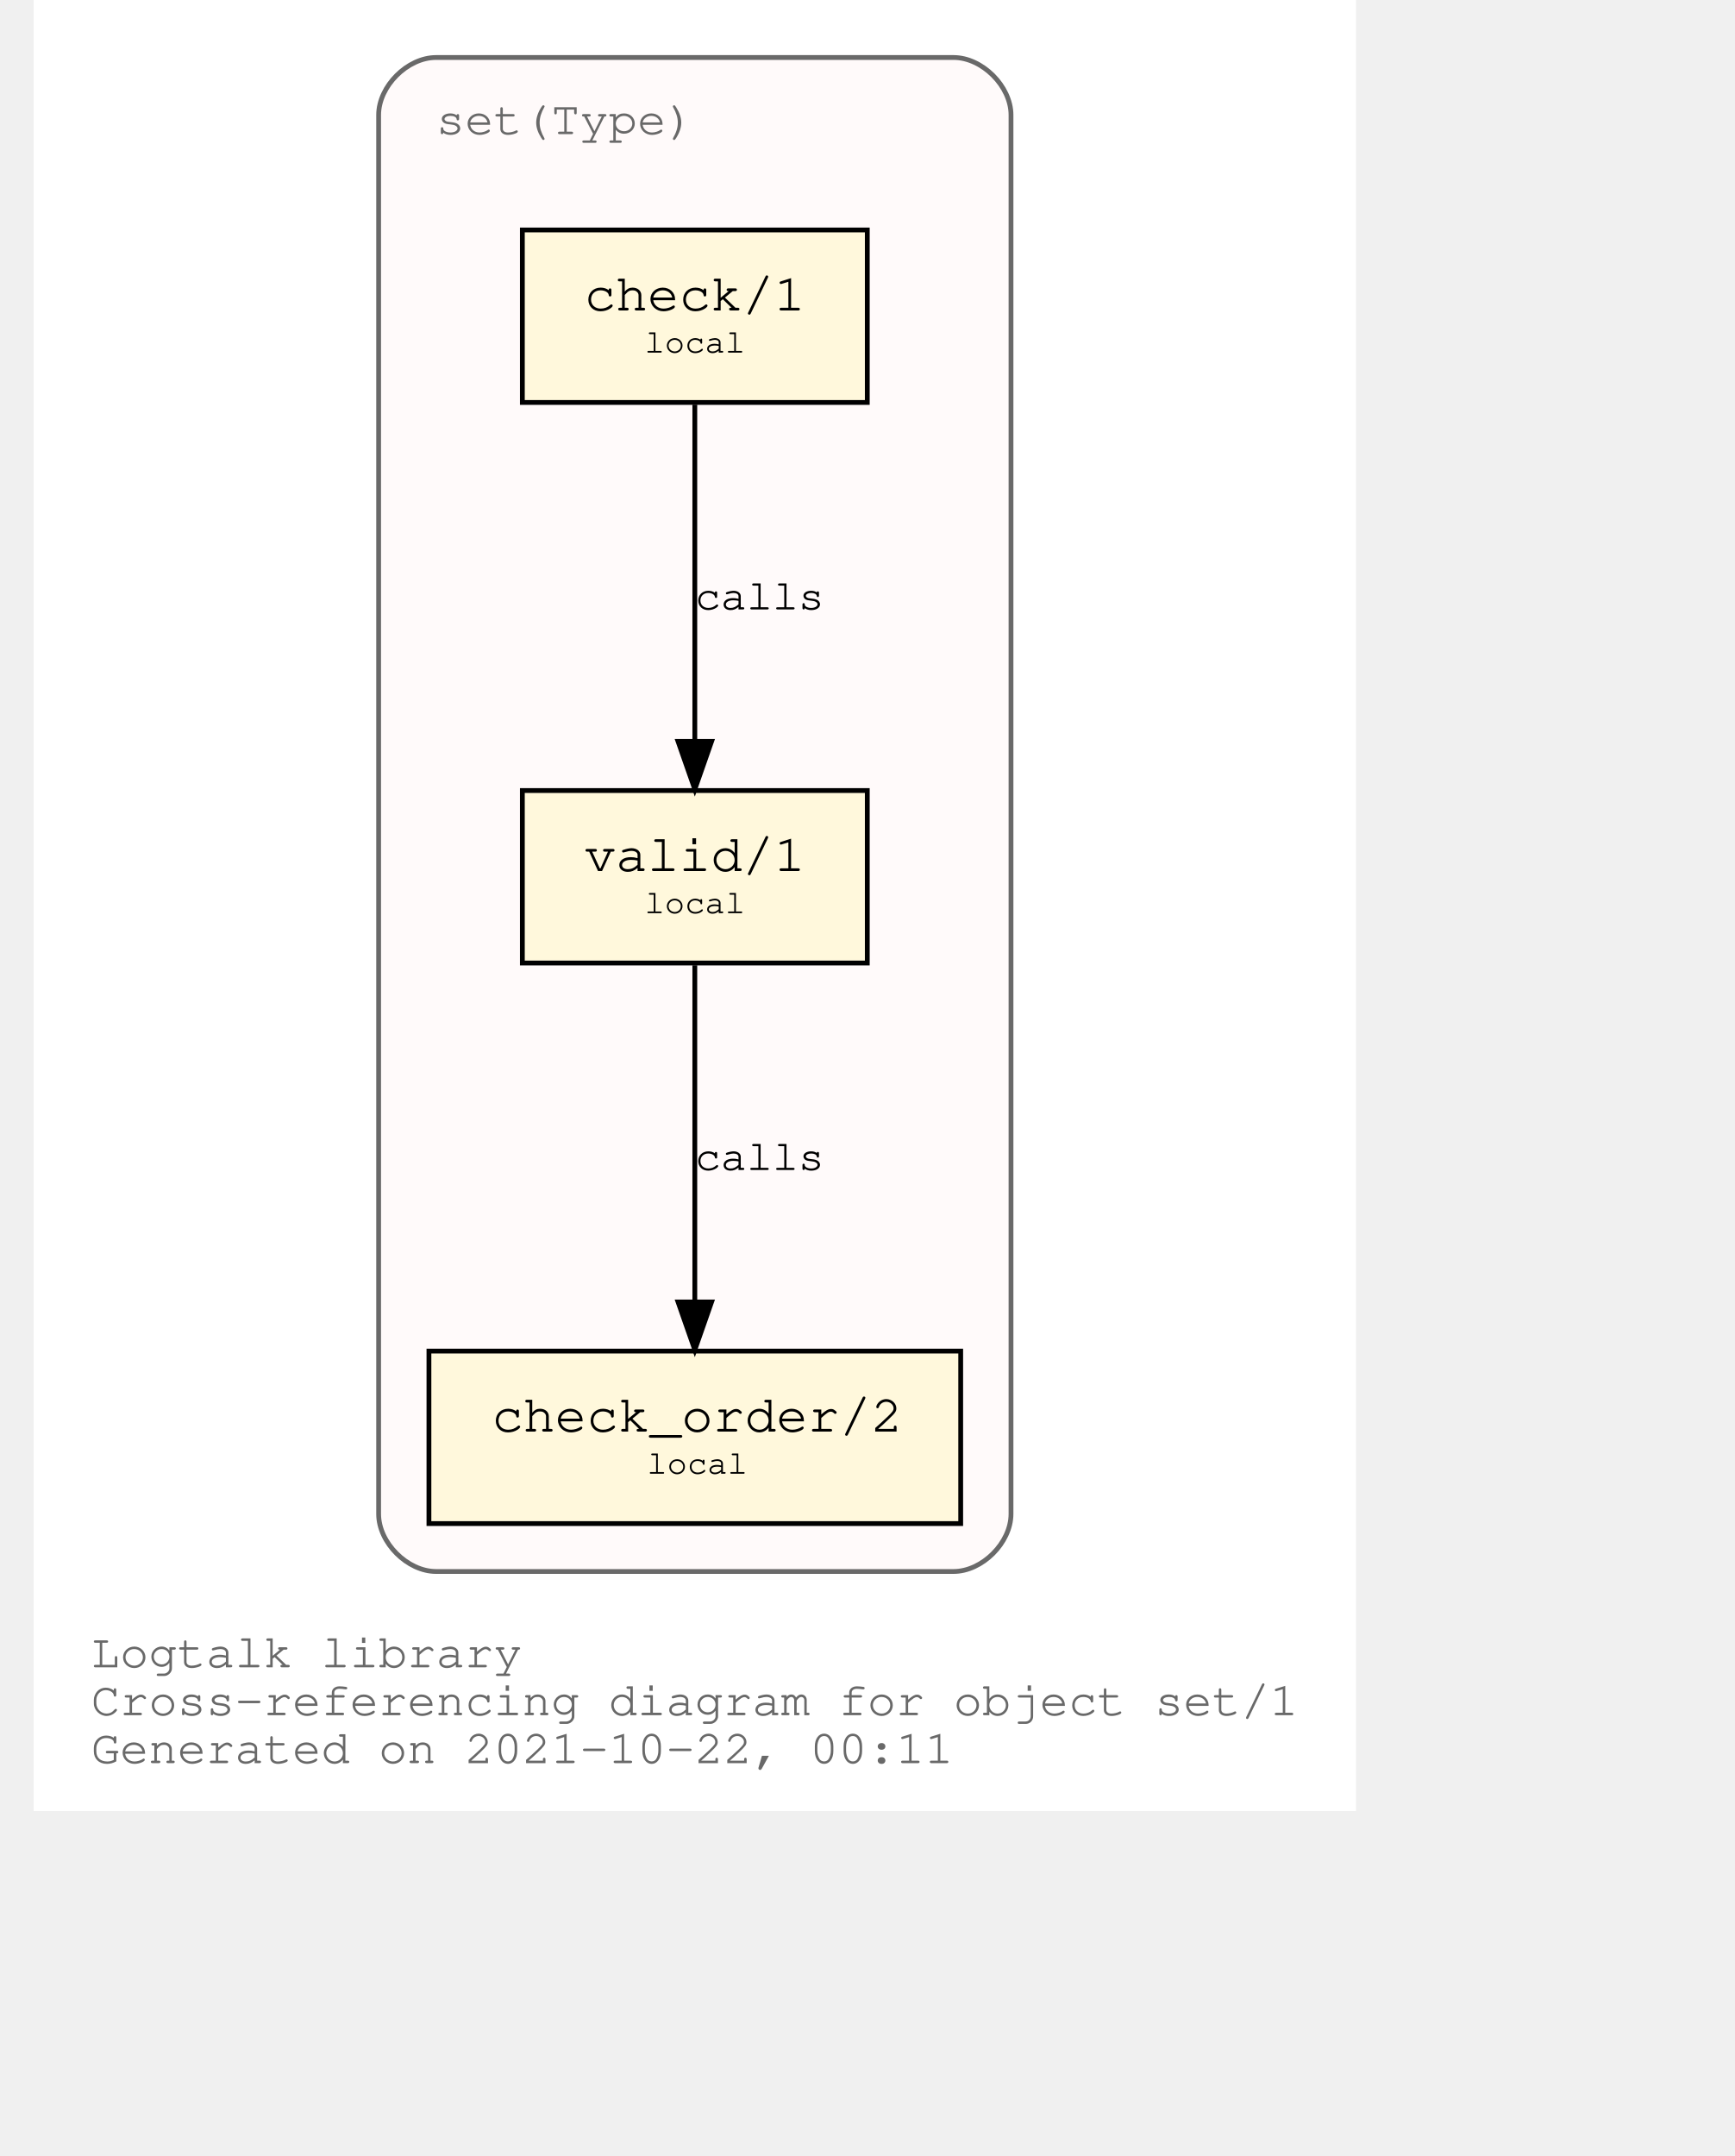
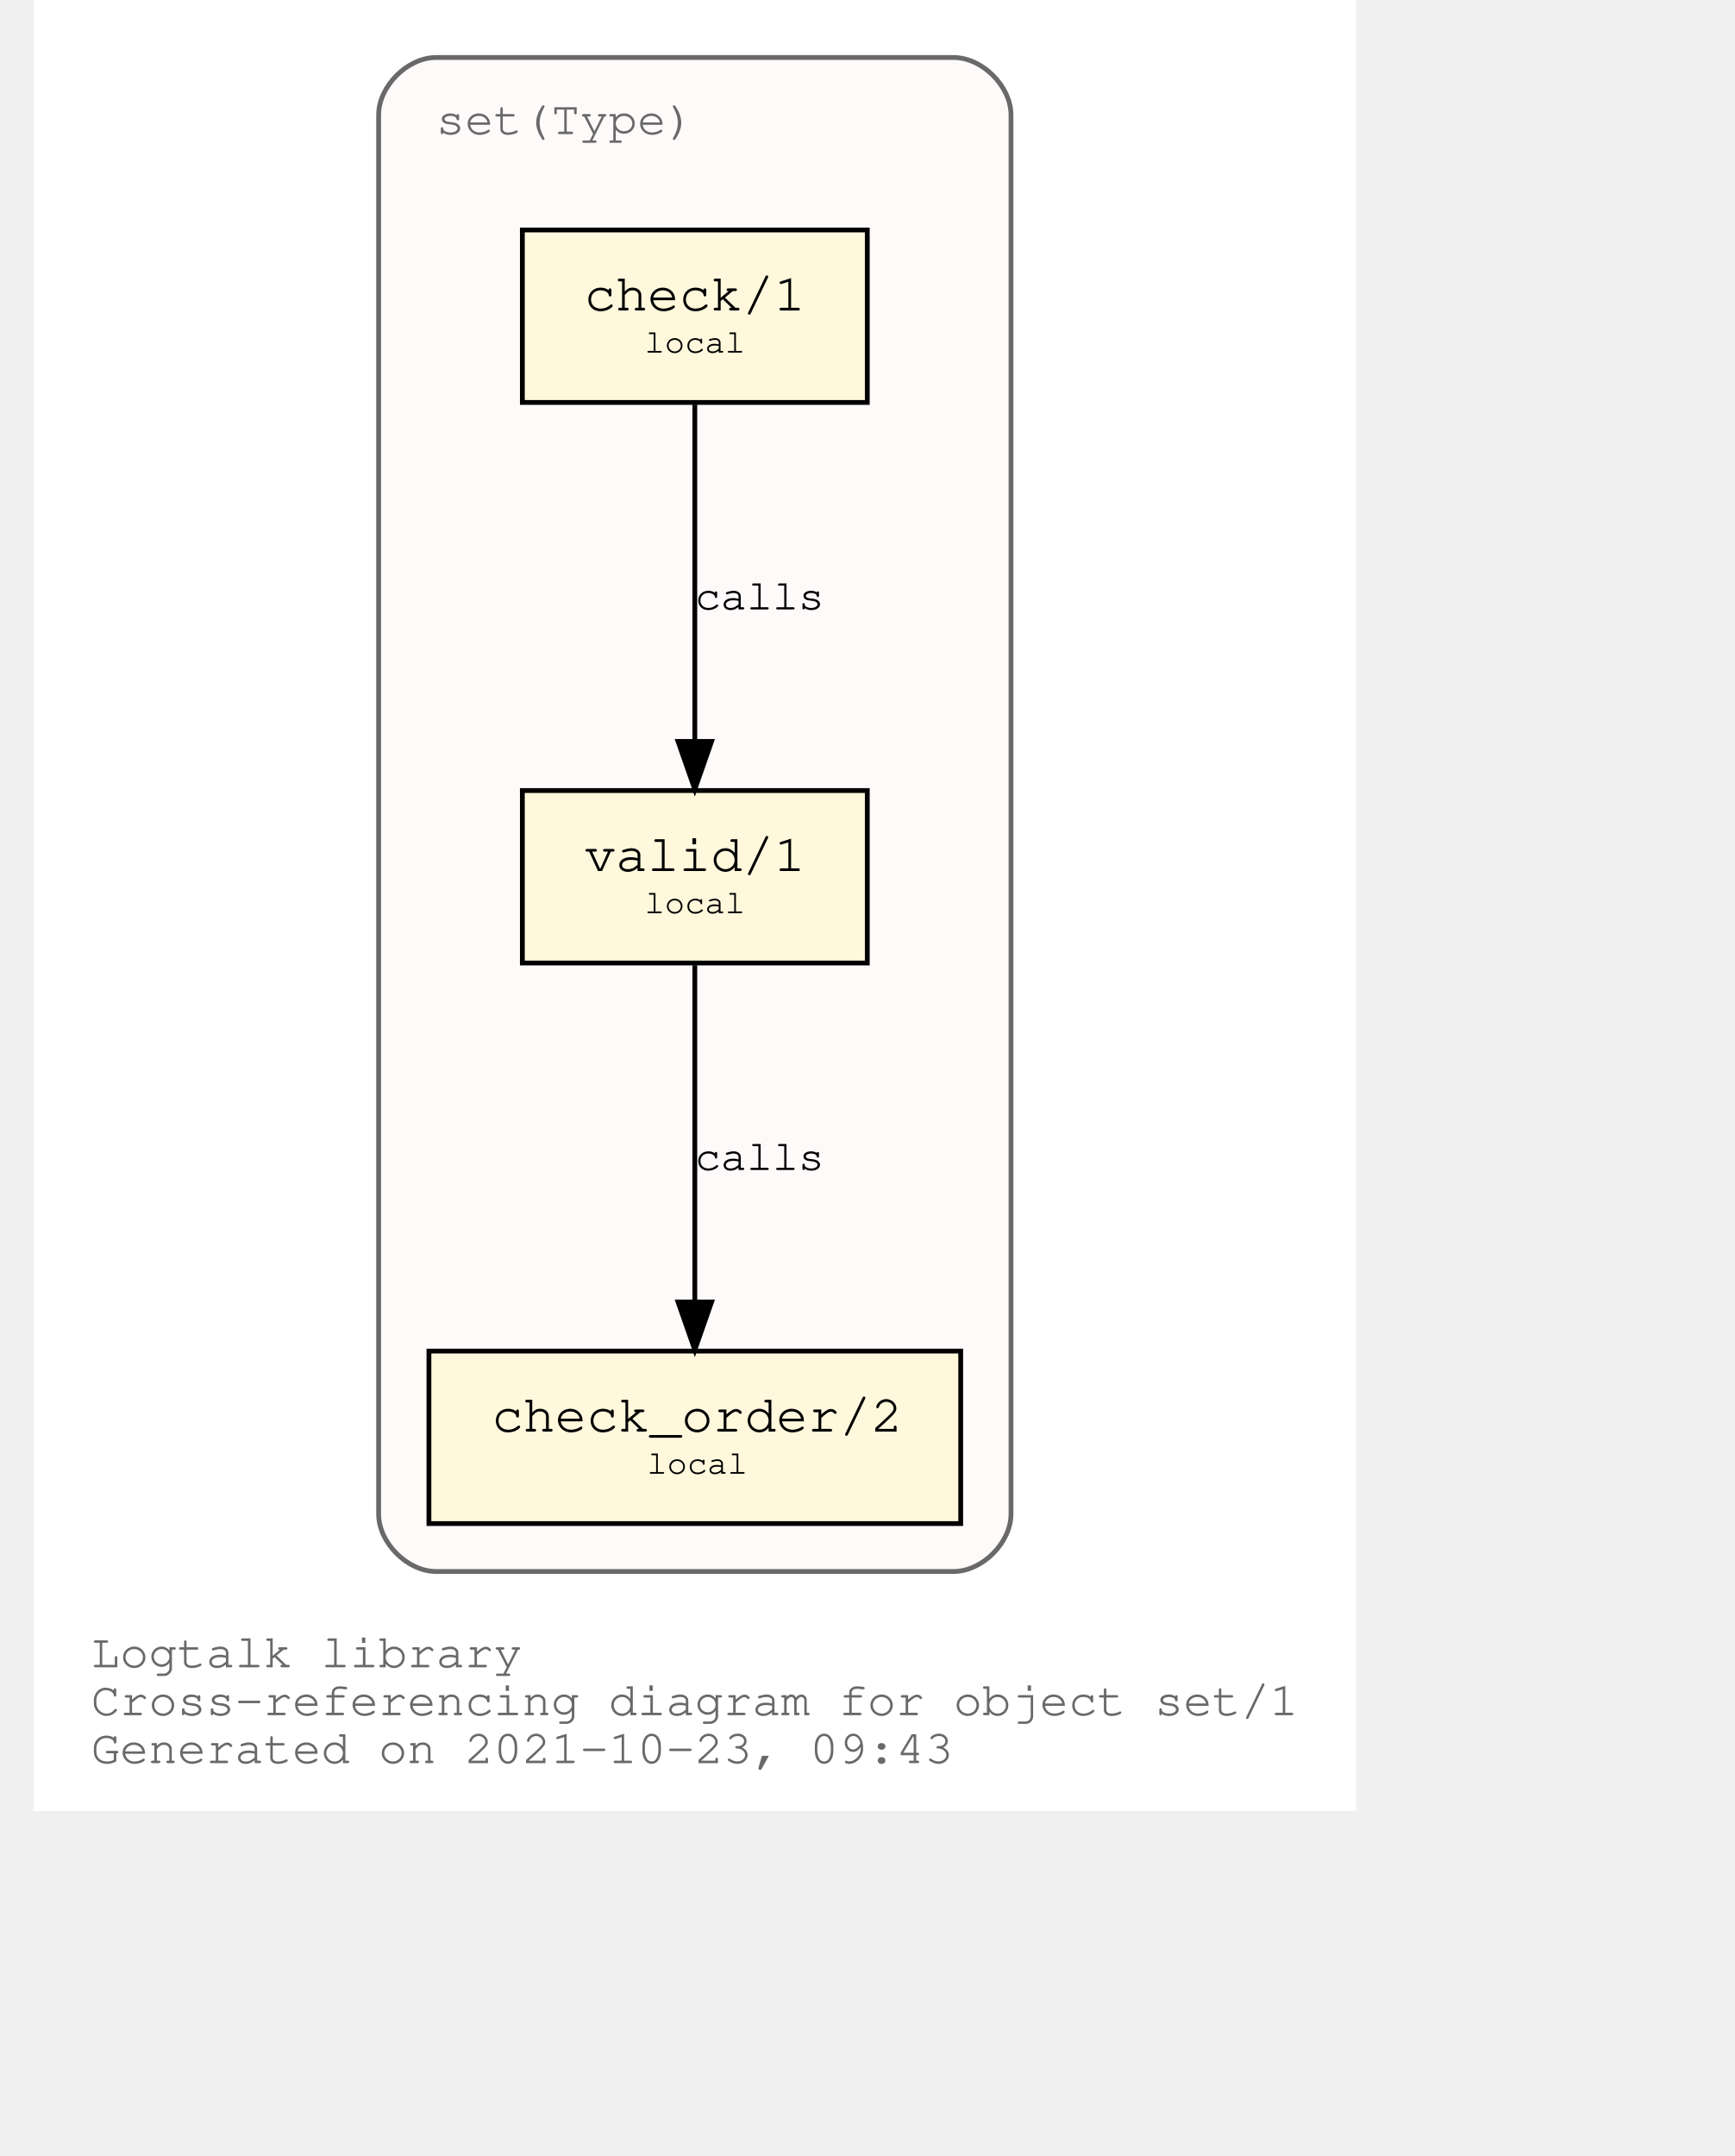
<svg xmlns="http://www.w3.org/2000/svg" xmlns:xlink="http://www.w3.org/1999/xlink" width="420pt" height="522pt" viewBox="72.00 72.00 348.04 450.00">
  <g id="graph0" class="graph" transform="scale(1 1) rotate(0) translate(76 446)">
    <polygon fill="white" stroke="transparent" points="-4,4 -4,-374 272.04,-374 272.04,4 -4,4" />
    <text text-anchor="start" x="8" y="-26" font-family="Courier,monospace" font-size="10.00" fill="dimgray">Logtalk library</text>
    <text text-anchor="start" x="8" y="-16" font-family="Courier,monospace" font-size="10.00" fill="dimgray">Cross-referencing diagram for object set/1</text>
-     <text text-anchor="start" x="8" y="-6" font-family="Courier,monospace" font-size="10.00" fill="dimgray">Generated on 2021-10-22, 00:11</text>
+     <text text-anchor="start" x="8" y="-6" font-family="Courier,monospace" font-size="10.00" fill="dimgray">Generated on 2021-10-23, 09:43</text>
    <g id="clust1" class="cluster">
      <g id="a_clust1">
        <a xlink:title="set(Type)">
          <path fill="snow" stroke="dimgray" d="M80.02,-46C80.02,-46 188.02,-46 188.02,-46 194.02,-46 200.02,-52 200.02,-58 200.02,-58 200.02,-350 200.02,-350 200.02,-356 194.02,-362 188.02,-362 188.02,-362 80.02,-362 80.02,-362 74.02,-362 68.02,-356 68.02,-350 68.02,-350 68.02,-58 68.02,-58 68.02,-52 74.02,-46 80.02,-46" />
          <g id="a_clust1_0">
-             <a xlink:href="https://github.com/LogtalkDotOrg/logtalk3/tree/4ff8c20991e40a2997f3bb4d38330884b11a7ec6/library/sets/set1.lgt" xlink:title="https://github.com/LogtalkDotOrg/logtalk3/tree/4ff8c20991e40a2997f3bb4d38330884b11a7ec6/library/sets/set1.lgt">
+             <a xlink:href="https://github.com/LogtalkDotOrg/logtalk3/tree/3d755a0174185d2b3e790e5cfda1ae2dd86abb21/library/sets/set1.lgt" xlink:title="https://github.com/LogtalkDotOrg/logtalk3/tree/3d755a0174185d2b3e790e5cfda1ae2dd86abb21/library/sets/set1.lgt">
              <text text-anchor="start" x="80.02" y="-346" font-family="Courier,monospace" font-size="10.00" fill="dimgray">set(Type)</text>
            </a>
          </g>
        </a>
      </g>
    </g>
    <g id="node1" class="node">
      <g id="a_node1">
-         <a xlink:href="https://github.com/LogtalkDotOrg/logtalk3/tree/4ff8c20991e40a2997f3bb4d38330884b11a7ec6/library/sets/set1.lgt#L33" xlink:title="https://github.com/LogtalkDotOrg/logtalk3/tree/4ff8c20991e40a2997f3bb4d38330884b11a7ec6/library/sets/set1.lgt#L33">
+         <a xlink:href="https://github.com/LogtalkDotOrg/logtalk3/tree/3d755a0174185d2b3e790e5cfda1ae2dd86abb21/library/sets/set1.lgt#L33" xlink:title="https://github.com/LogtalkDotOrg/logtalk3/tree/3d755a0174185d2b3e790e5cfda1ae2dd86abb21/library/sets/set1.lgt#L33">
          <polygon fill="cornsilk" stroke="black" points="170.02,-209 98.02,-209 98.02,-173 170.02,-173 170.02,-209" />
          <text text-anchor="start" x="105.82" y="-192.8" font-family="Courier,monospace" font-size="9.00"> </text>
          <text text-anchor="start" x="110.92" y="-192.2" font-family="Courier,monospace" font-size="11.00">valid/1</text>
          <text text-anchor="start" x="156.82" y="-192.8" font-family="Courier,monospace" font-size="9.00"> </text>
          <text text-anchor="start" x="105.82" y="-182.8" font-family="Courier,monospace" font-size="9.00"> </text>
          <text text-anchor="start" x="123.52" y="-183.4" font-family="Courier,monospace" font-size="7.00">local</text>
          <text text-anchor="start" x="156.82" y="-182.8" font-family="Courier,monospace" font-size="9.00"> </text>
        </a>
      </g>
    </g>
    <g id="node2" class="node">
      <g id="a_node2">
-         <a xlink:href="https://github.com/LogtalkDotOrg/logtalk3/tree/4ff8c20991e40a2997f3bb4d38330884b11a7ec6/library/sets/set1.lgt#L42" xlink:title="https://github.com/LogtalkDotOrg/logtalk3/tree/4ff8c20991e40a2997f3bb4d38330884b11a7ec6/library/sets/set1.lgt#L42">
+         <a xlink:href="https://github.com/LogtalkDotOrg/logtalk3/tree/3d755a0174185d2b3e790e5cfda1ae2dd86abb21/library/sets/set1.lgt#L42" xlink:title="https://github.com/LogtalkDotOrg/logtalk3/tree/3d755a0174185d2b3e790e5cfda1ae2dd86abb21/library/sets/set1.lgt#L42">
          <polygon fill="cornsilk" stroke="black" points="189.52,-92 78.52,-92 78.52,-56 189.52,-56 189.52,-92" />
          <text text-anchor="start" x="86.82" y="-75.8" font-family="Courier,monospace" font-size="9.00"> </text>
          <text text-anchor="start" x="91.61" y="-75.2" font-family="Courier,monospace" font-size="11.00">check_order/2</text>
          <text text-anchor="start" x="176.82" y="-75.8" font-family="Courier,monospace" font-size="9.00"> </text>
          <text text-anchor="start" x="86.82" y="-65.8" font-family="Courier,monospace" font-size="9.00"> </text>
          <text text-anchor="start" x="124.02" y="-66.4" font-family="Courier,monospace" font-size="7.00">local</text>
          <text text-anchor="start" x="176.82" y="-65.8" font-family="Courier,monospace" font-size="9.00"> </text>
        </a>
      </g>
    </g>
    <g id="edge1" class="edge">
      <g id="a_edge1">
-         <a xlink:href="https://github.com/LogtalkDotOrg/logtalk3/tree/4ff8c20991e40a2997f3bb4d38330884b11a7ec6/library/sets/set1.lgt#L39" xlink:title="calls">
+         <a xlink:href="https://github.com/LogtalkDotOrg/logtalk3/tree/3d755a0174185d2b3e790e5cfda1ae2dd86abb21/library/sets/set1.lgt#L39" xlink:title="calls">
          <path fill="none" stroke="black" d="M134.02,-172.53C134.02,-153.94 134.02,-124.24 134.02,-102.5" />
          <polygon fill="black" stroke="black" points="137.52,-102.25 134.02,-92.25 130.52,-102.25 137.52,-102.25" />
        </a>
      </g>
      <g id="a_edge1-label">
-         <a xlink:href="https://github.com/LogtalkDotOrg/logtalk3/tree/4ff8c20991e40a2997f3bb4d38330884b11a7ec6/library/sets/set1.lgt#L39" xlink:title="https://github.com/LogtalkDotOrg/logtalk3/tree/4ff8c20991e40a2997f3bb4d38330884b11a7ec6/library/sets/set1.lgt#L39">
+         <a xlink:href="https://github.com/LogtalkDotOrg/logtalk3/tree/3d755a0174185d2b3e790e5cfda1ae2dd86abb21/library/sets/set1.lgt#L39" xlink:title="https://github.com/LogtalkDotOrg/logtalk3/tree/3d755a0174185d2b3e790e5cfda1ae2dd86abb21/library/sets/set1.lgt#L39">
          <text text-anchor="start" x="134.02" y="-129.8" font-family="Courier,monospace" font-size="9.00">calls</text>
        </a>
      </g>
    </g>
    <g id="node3" class="node">
      <g id="a_node3">
-         <a xlink:href="https://github.com/LogtalkDotOrg/logtalk3/tree/4ff8c20991e40a2997f3bb4d38330884b11a7ec6/library/sets/set1.lgt#L55" xlink:title="https://github.com/LogtalkDotOrg/logtalk3/tree/4ff8c20991e40a2997f3bb4d38330884b11a7ec6/library/sets/set1.lgt#L55">
+         <a xlink:href="https://github.com/LogtalkDotOrg/logtalk3/tree/3d755a0174185d2b3e790e5cfda1ae2dd86abb21/library/sets/set1.lgt#L55" xlink:title="https://github.com/LogtalkDotOrg/logtalk3/tree/3d755a0174185d2b3e790e5cfda1ae2dd86abb21/library/sets/set1.lgt#L55">
          <polygon fill="cornsilk" stroke="black" points="170.02,-326 98.02,-326 98.02,-290 170.02,-290 170.02,-326" />
          <text text-anchor="start" x="105.82" y="-309.8" font-family="Courier,monospace" font-size="9.00"> </text>
          <text text-anchor="start" x="110.92" y="-309.2" font-family="Courier,monospace" font-size="11.00">check/1</text>
          <text text-anchor="start" x="156.82" y="-309.8" font-family="Courier,monospace" font-size="9.00"> </text>
          <text text-anchor="start" x="105.82" y="-299.8" font-family="Courier,monospace" font-size="9.00"> </text>
          <text text-anchor="start" x="123.52" y="-300.4" font-family="Courier,monospace" font-size="7.00">local</text>
          <text text-anchor="start" x="156.82" y="-299.8" font-family="Courier,monospace" font-size="9.00"> </text>
        </a>
      </g>
    </g>
    <g id="edge2" class="edge">
      <g id="a_edge2">
-         <a xlink:href="https://github.com/LogtalkDotOrg/logtalk3/tree/4ff8c20991e40a2997f3bb4d38330884b11a7ec6/library/sets/set1.lgt#L55" xlink:title="calls">
+         <a xlink:href="https://github.com/LogtalkDotOrg/logtalk3/tree/3d755a0174185d2b3e790e5cfda1ae2dd86abb21/library/sets/set1.lgt#L55" xlink:title="calls">
          <path fill="none" stroke="black" d="M134.02,-289.53C134.02,-270.94 134.02,-241.24 134.02,-219.5" />
          <polygon fill="black" stroke="black" points="137.52,-219.25 134.02,-209.25 130.52,-219.25 137.52,-219.25" />
        </a>
      </g>
      <g id="a_edge2-label">
-         <a xlink:href="https://github.com/LogtalkDotOrg/logtalk3/tree/4ff8c20991e40a2997f3bb4d38330884b11a7ec6/library/sets/set1.lgt#L55" xlink:title="https://github.com/LogtalkDotOrg/logtalk3/tree/4ff8c20991e40a2997f3bb4d38330884b11a7ec6/library/sets/set1.lgt#L55">
+         <a xlink:href="https://github.com/LogtalkDotOrg/logtalk3/tree/3d755a0174185d2b3e790e5cfda1ae2dd86abb21/library/sets/set1.lgt#L55" xlink:title="https://github.com/LogtalkDotOrg/logtalk3/tree/3d755a0174185d2b3e790e5cfda1ae2dd86abb21/library/sets/set1.lgt#L55">
          <text text-anchor="start" x="134.02" y="-246.8" font-family="Courier,monospace" font-size="9.00">calls</text>
        </a>
      </g>
    </g>
  </g>
</svg>
